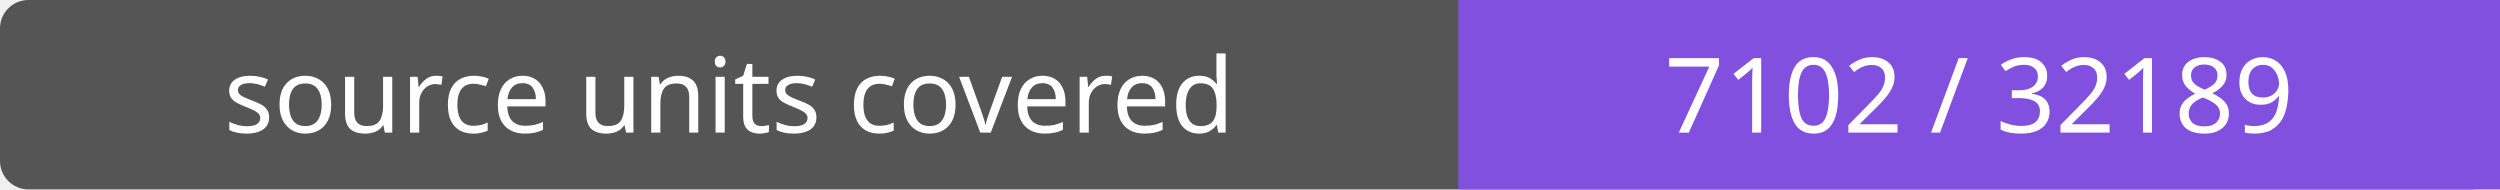
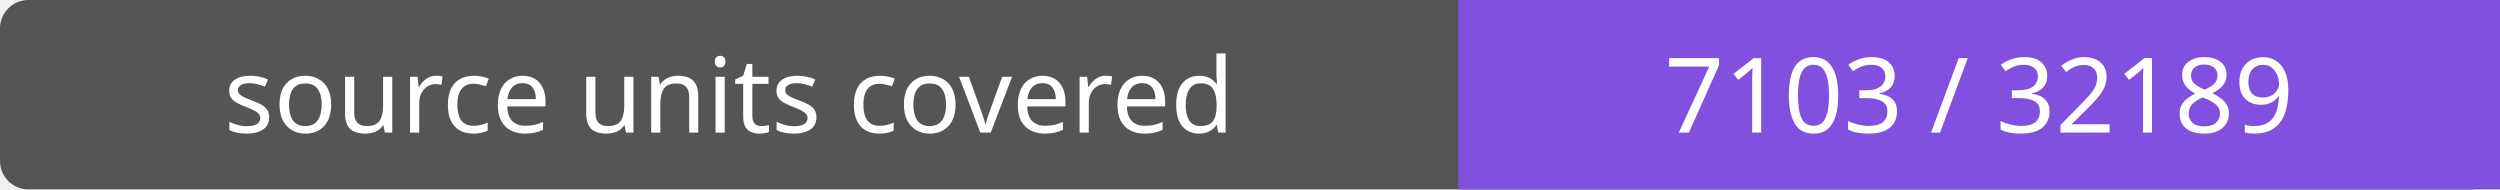
- <svg xmlns="http://www.w3.org/2000/svg" width="264" height="20" role="img" aria-label="source units covered: 7102 / 32189">
+ <svg xmlns="http://www.w3.org/2000/svg" width="264" height="20" role="img" aria-label="source units covered: 7103 / 32189">
  <rect width="264" height="20" rx="3" fill="#555" />
  <path fill="#8250df" d="M154 0h110v20H154z" />
  <g fill="#fff" text-anchor="middle" font-family="Verdana,sans-serif" font-size="11">
    <text x="77.0" y="14">source units covered</text>
-     <text x="209.0" y="14">7102 / 32189</text>
+     <text x="209.0" y="14">7103 / 32189</text>
  </g>
</svg>
